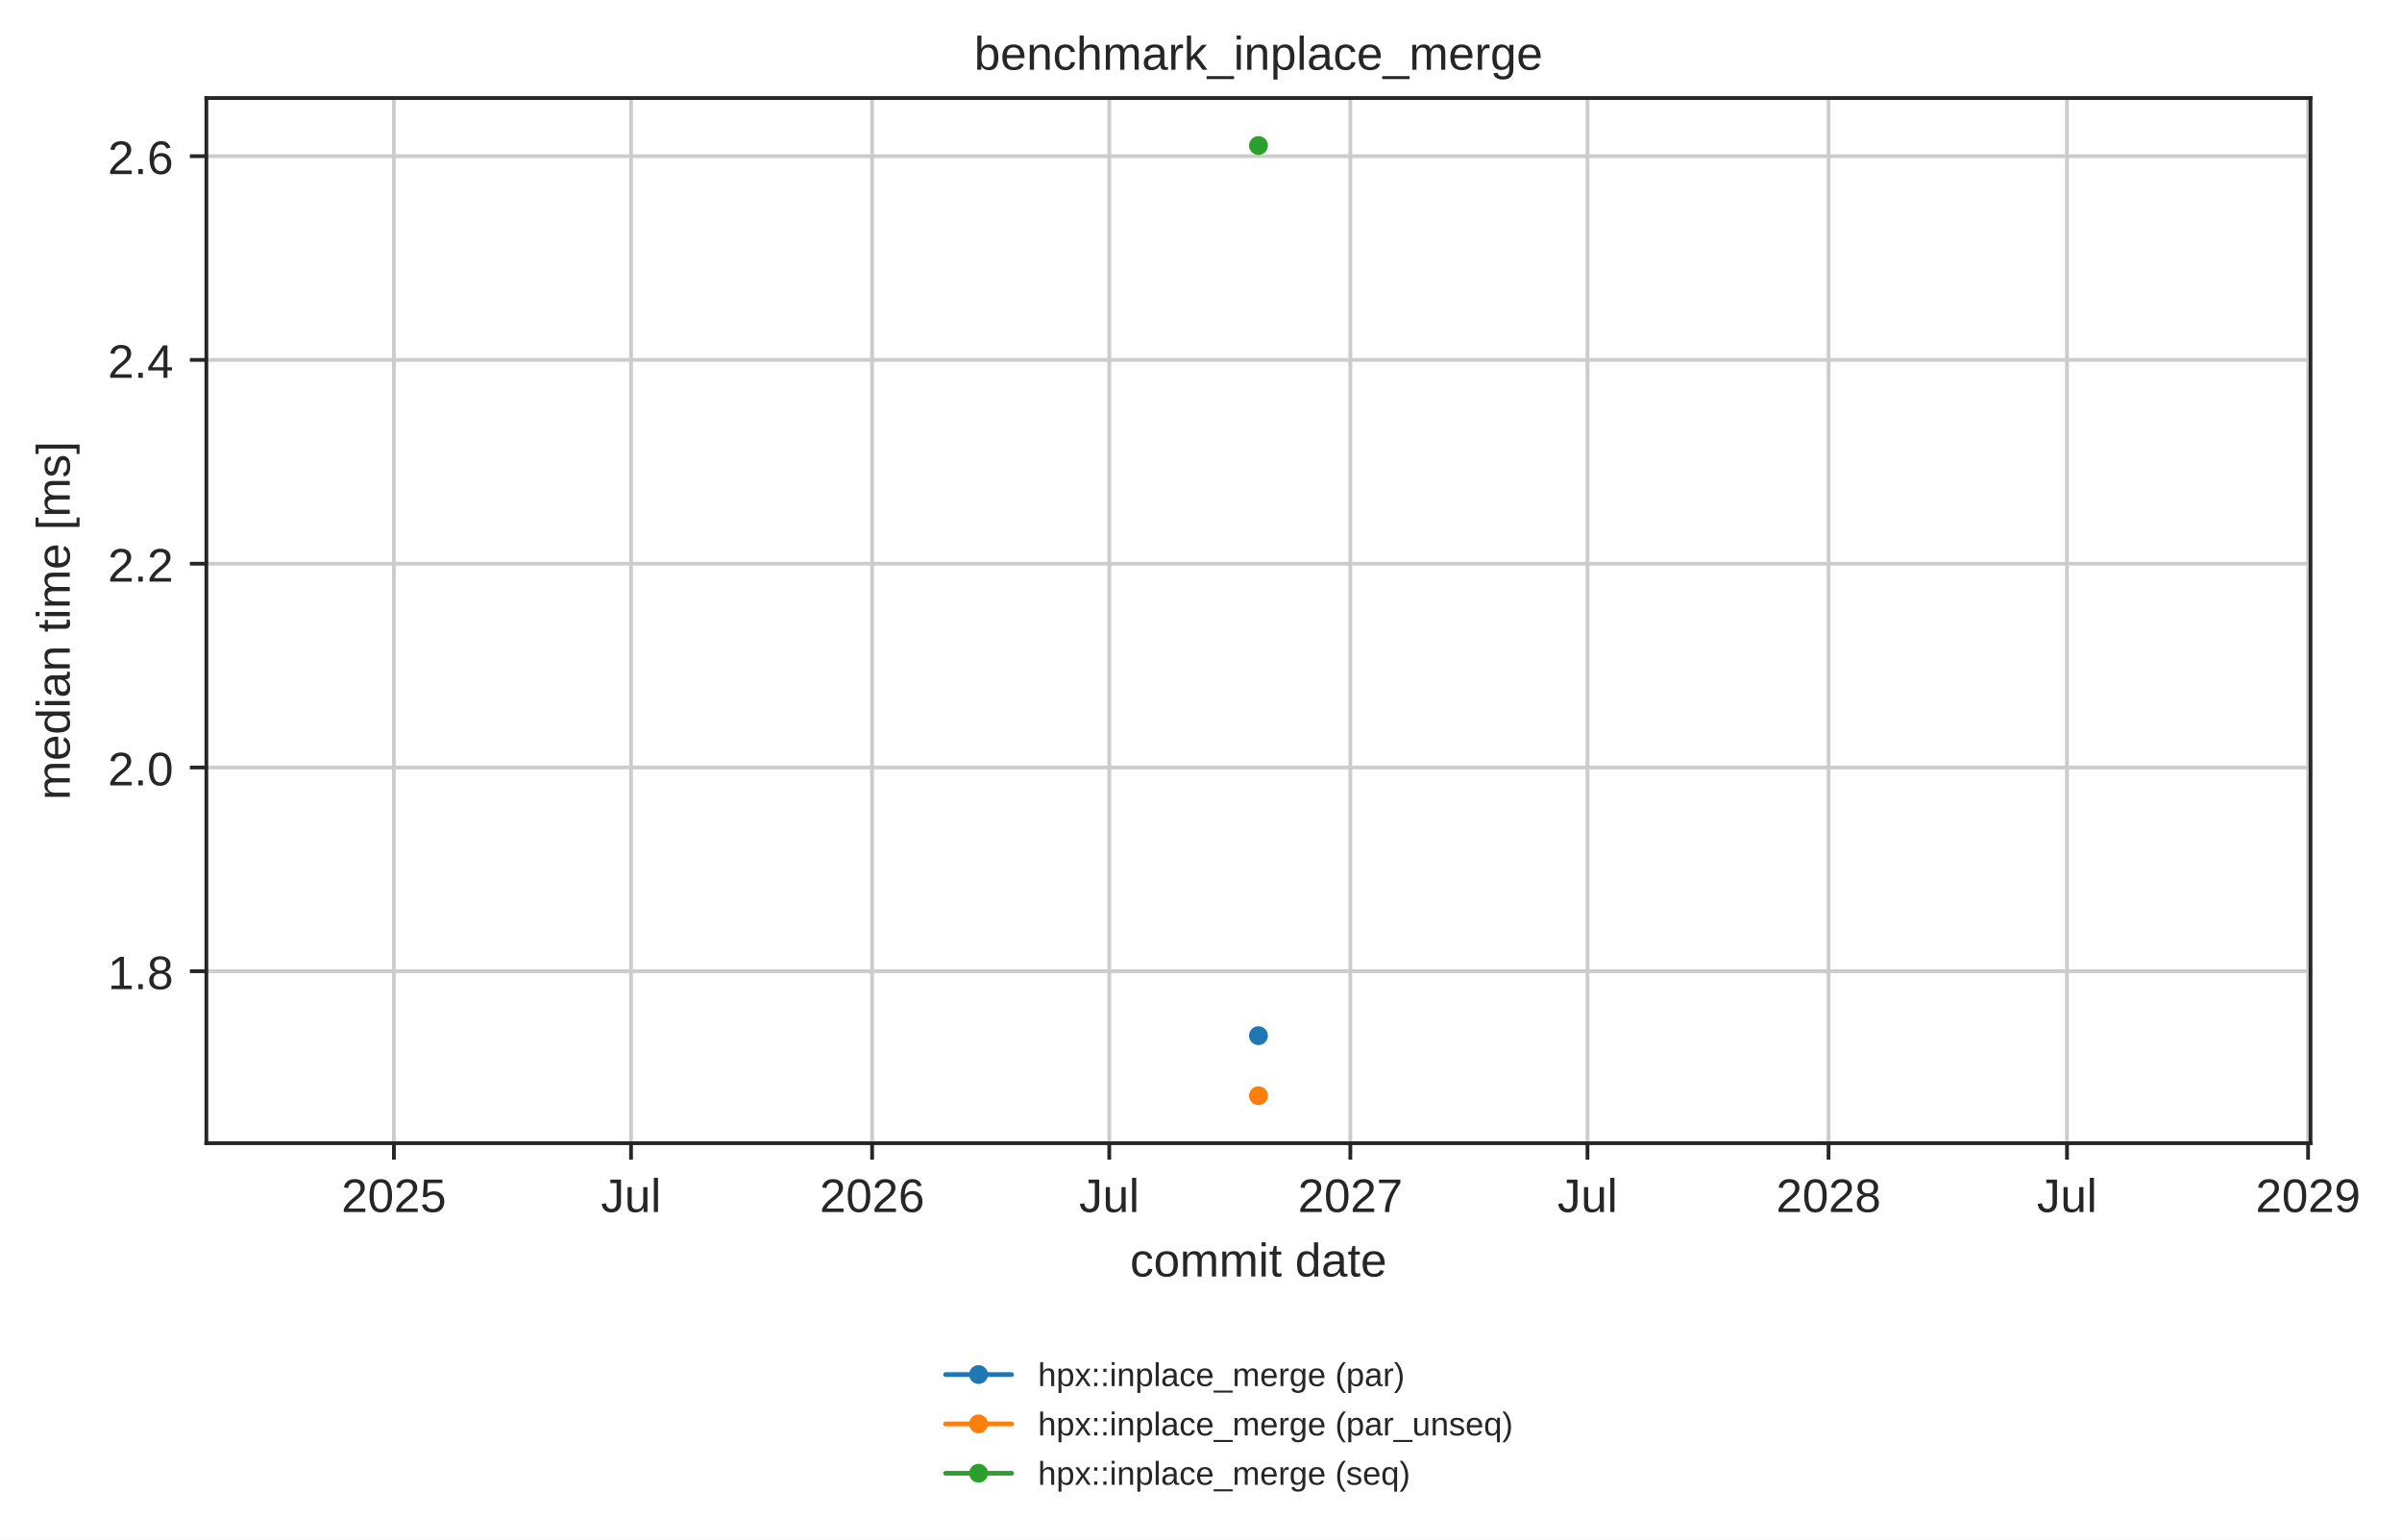
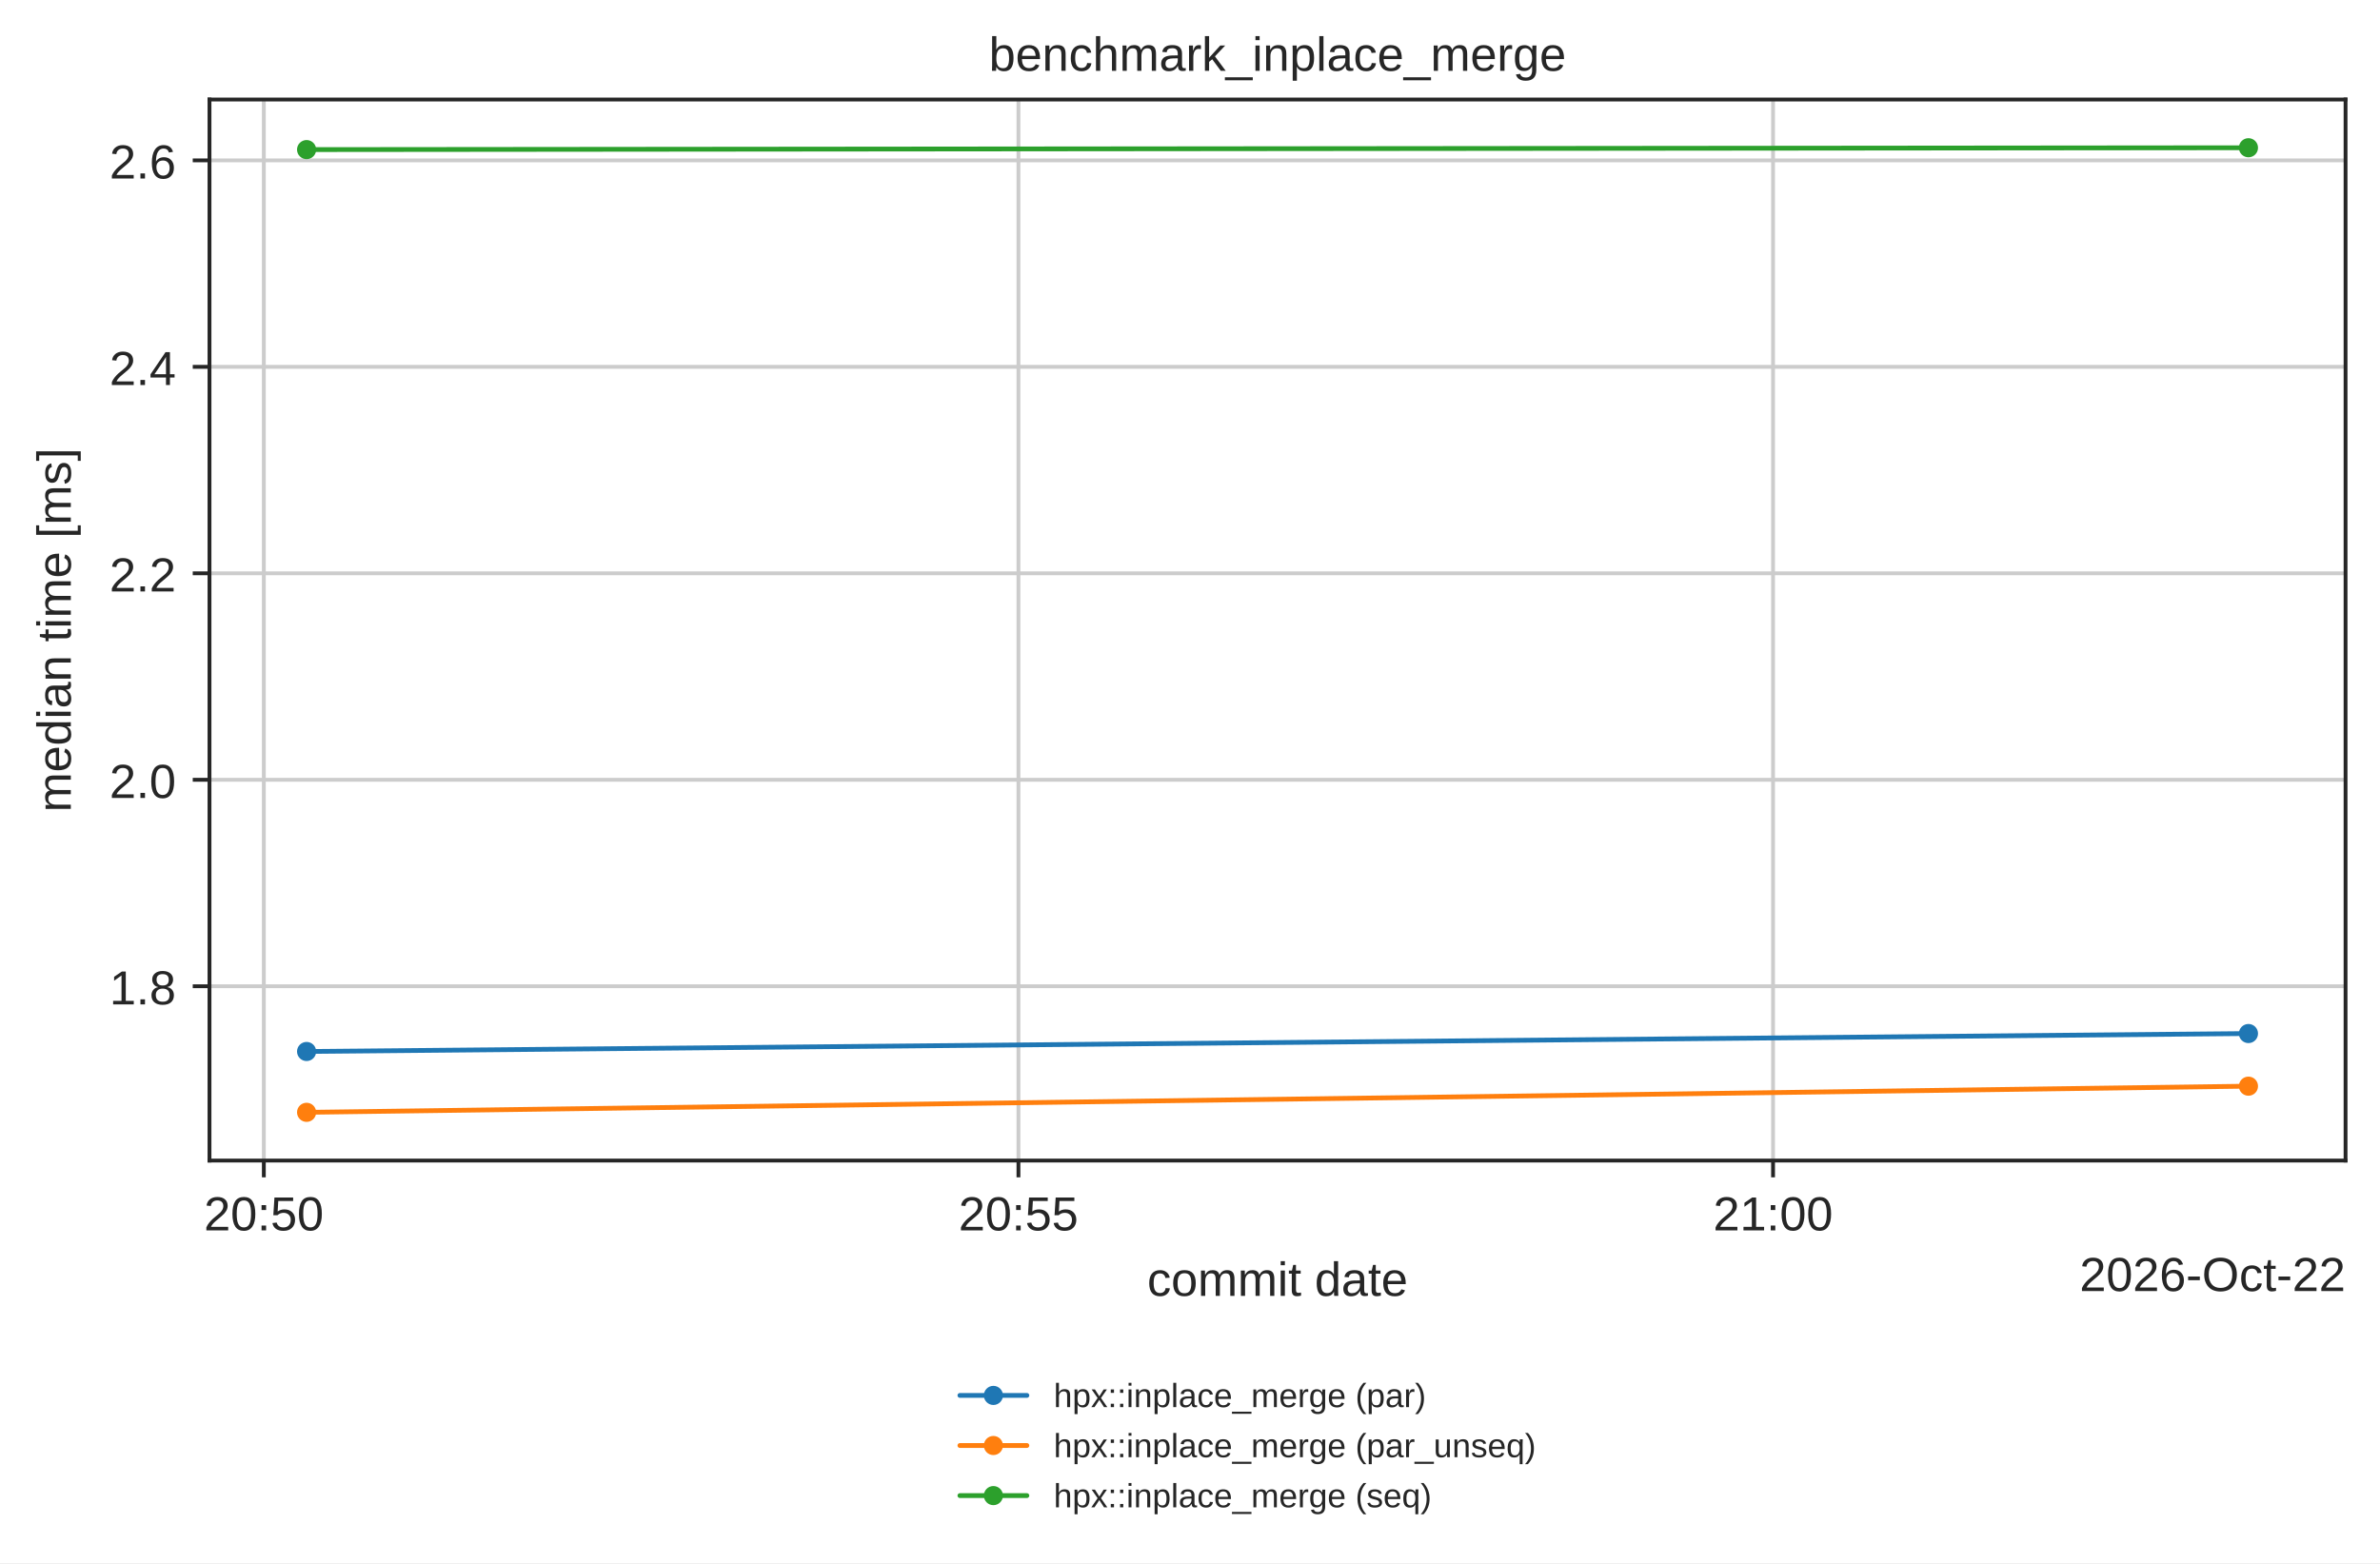
- <svg xmlns="http://www.w3.org/2000/svg" xmlns:xlink="http://www.w3.org/1999/xlink" width="509.587pt" height="326.683pt" viewBox="0 0 509.587 326.683" version="1.1">
+ <svg xmlns="http://www.w3.org/2000/svg" xmlns:xlink="http://www.w3.org/1999/xlink" width="497.381pt" height="326.683pt" viewBox="0 0 497.381 326.683" version="1.1">
  <defs>
    <style type="text/css">*{stroke-linejoin: round; stroke-linecap: butt}</style>
  </defs>
  <g id="figure_1">
    <g id="patch_1">
-       <path d="M 0 326.683  L 509.587 326.683  L 509.587 0  L 0 0  z " style="fill: #ffffff" />
+       <path d="M 0 326.683  L 497.381 326.683  L 497.381 0  L 0 0  z " style="fill: #ffffff" />
    </g>
    <g id="axes_1">
      <g id="patch_2">
        <path d="M 43.781 242.558  L 490.181 242.558  L 490.181 20.798  L 43.781 20.798  z " style="fill: #ffffff" />
      </g>
      <g id="matplotlib.axis_1">
        <g id="xtick_1">
          <g id="line2d_1">
-             <path d="M 83.566 242.558  L 83.566 20.798  " clip-path="url(#p42d5f2c684)" style="fill: none; stroke: #cccccc; stroke-width: 0.8; stroke-linecap: round" />
+             <path d="M 55.136 242.558  L 55.136 20.798  " clip-path="url(#p42d5f2c684)" style="fill: none; stroke: #cccccc; stroke-width: 0.8; stroke-linecap: round" />
          </g>
          <g id="line2d_2">
            <defs>
              <path id="mdfc5214045" d="M 0 0  L 0 3.5  " style="stroke: #262626; stroke-width: 0.8" />
            </defs>
            <g>
-               <use xlink:href="#mdfc5214045" x="83.566" y="242.558" style="fill: #262626; stroke: #262626; stroke-width: 0.8" />
+               <use xlink:href="#mdfc5214045" x="55.136" y="242.558" style="fill: #262626; stroke: #262626; stroke-width: 0.8" />
            </g>
          </g>
          <g id="text_1">
-             <text style="fill: #262626; font: 10px 'Arial', 'DejaVu Sans', 'Liberation Sans', 'Bitstream Vera Sans', sans-serif; text-anchor: middle" x="83.566" y="257.157" transform="rotate(-0 83.56582 257.1569)">2025</text>
+             <text style="fill: #262626; font: 10px 'Arial', 'DejaVu Sans', 'Liberation Sans', 'Bitstream Vera Sans', sans-serif; text-anchor: middle" x="55.136" y="257.157" transform="rotate(-0 55.13575 257.1569)">20:50</text>
          </g>
        </g>
        <g id="xtick_2">
          <g id="line2d_3">
-             <path d="M 133.876 242.558  L 133.876 20.798  " clip-path="url(#p42d5f2c684)" style="fill: none; stroke: #cccccc; stroke-width: 0.8; stroke-linecap: round" />
+             <path d="M 212.837 242.558  L 212.837 20.798  " clip-path="url(#p42d5f2c684)" style="fill: none; stroke: #cccccc; stroke-width: 0.8; stroke-linecap: round" />
          </g>
          <g id="line2d_4">
            <g>
-               <use xlink:href="#mdfc5214045" x="133.876" y="242.558" style="fill: #262626; stroke: #262626; stroke-width: 0.8" />
+               <use xlink:href="#mdfc5214045" x="212.837" y="242.558" style="fill: #262626; stroke: #262626; stroke-width: 0.8" />
            </g>
          </g>
          <g id="text_2">
-             <text style="fill: #262626; font: 10px 'Arial', 'DejaVu Sans', 'Liberation Sans', 'Bitstream Vera Sans', sans-serif; text-anchor: middle" x="133.876" y="257.157" transform="rotate(-0 133.8762 257.1569)">Jul</text>
+             <text style="fill: #262626; font: 10px 'Arial', 'DejaVu Sans', 'Liberation Sans', 'Bitstream Vera Sans', sans-serif; text-anchor: middle" x="212.837" y="257.157" transform="rotate(-0 212.8371 257.1569)">20:55</text>
          </g>
        </g>
        <g id="xtick_3">
          <g id="line2d_5">
-             <path d="M 185.02 242.558  L 185.02 20.798  " clip-path="url(#p42d5f2c684)" style="fill: none; stroke: #cccccc; stroke-width: 0.8; stroke-linecap: round" />
+             <path d="M 370.538 242.558  L 370.538 20.798  " clip-path="url(#p42d5f2c684)" style="fill: none; stroke: #cccccc; stroke-width: 0.8; stroke-linecap: round" />
          </g>
          <g id="line2d_6">
            <g>
-               <use xlink:href="#mdfc5214045" x="185.02" y="242.558" style="fill: #262626; stroke: #262626; stroke-width: 0.8" />
+               <use xlink:href="#mdfc5214045" x="370.538" y="242.558" style="fill: #262626; stroke: #262626; stroke-width: 0.8" />
            </g>
          </g>
          <g id="text_3">
-             <text style="fill: #262626; font: 10px 'Arial', 'DejaVu Sans', 'Liberation Sans', 'Bitstream Vera Sans', sans-serif; text-anchor: middle" x="185.02" y="257.157" transform="rotate(-0 185.0204 257.1569)">2026</text>
-           </g>
-         </g>
-         <g id="xtick_4">
-           <g id="line2d_7">
-             <path d="M 235.331 242.558  L 235.331 20.798  " clip-path="url(#p42d5f2c684)" style="fill: none; stroke: #cccccc; stroke-width: 0.8; stroke-linecap: round" />
-           </g>
-           <g id="line2d_8">
-             <g>
-               <use xlink:href="#mdfc5214045" x="235.331" y="242.558" style="fill: #262626; stroke: #262626; stroke-width: 0.8" />
-             </g>
-           </g>
-           <g id="text_4">
-             <text style="fill: #262626; font: 10px 'Arial', 'DejaVu Sans', 'Liberation Sans', 'Bitstream Vera Sans', sans-serif; text-anchor: middle" x="235.331" y="257.157" transform="rotate(-0 235.3307 257.1569)">Jul</text>
-           </g>
-         </g>
-         <g id="xtick_5">
-           <g id="line2d_9">
-             <path d="M 286.475 242.558  L 286.475 20.798  " clip-path="url(#p42d5f2c684)" style="fill: none; stroke: #cccccc; stroke-width: 0.8; stroke-linecap: round" />
-           </g>
-           <g id="line2d_10">
-             <g>
-               <use xlink:href="#mdfc5214045" x="286.475" y="242.558" style="fill: #262626; stroke: #262626; stroke-width: 0.8" />
-             </g>
-           </g>
-           <g id="text_5">
-             <text style="fill: #262626; font: 10px 'Arial', 'DejaVu Sans', 'Liberation Sans', 'Bitstream Vera Sans', sans-serif; text-anchor: middle" x="286.475" y="257.157" transform="rotate(-0 286.4749 257.1569)">2027</text>
-           </g>
-         </g>
-         <g id="xtick_6">
-           <g id="line2d_11">
-             <path d="M 336.785 242.558  L 336.785 20.798  " clip-path="url(#p42d5f2c684)" style="fill: none; stroke: #cccccc; stroke-width: 0.8; stroke-linecap: round" />
-           </g>
-           <g id="line2d_12">
-             <g>
-               <use xlink:href="#mdfc5214045" x="336.785" y="242.558" style="fill: #262626; stroke: #262626; stroke-width: 0.8" />
-             </g>
-           </g>
-           <g id="text_6">
-             <text style="fill: #262626; font: 10px 'Arial', 'DejaVu Sans', 'Liberation Sans', 'Bitstream Vera Sans', sans-serif; text-anchor: middle" x="336.785" y="257.157" transform="rotate(-0 336.7852 257.1569)">Jul</text>
-           </g>
-         </g>
-         <g id="xtick_7">
-           <g id="line2d_13">
-             <path d="M 387.929 242.558  L 387.929 20.798  " clip-path="url(#p42d5f2c684)" style="fill: none; stroke: #cccccc; stroke-width: 0.8; stroke-linecap: round" />
-           </g>
-           <g id="line2d_14">
-             <g>
-               <use xlink:href="#mdfc5214045" x="387.929" y="242.558" style="fill: #262626; stroke: #262626; stroke-width: 0.8" />
-             </g>
-           </g>
-           <g id="text_7">
-             <text style="fill: #262626; font: 10px 'Arial', 'DejaVu Sans', 'Liberation Sans', 'Bitstream Vera Sans', sans-serif; text-anchor: middle" x="387.929" y="257.157" transform="rotate(-0 387.9295 257.1569)">2028</text>
-           </g>
-         </g>
-         <g id="xtick_8">
-           <g id="line2d_15">
-             <path d="M 438.518 242.558  L 438.518 20.798  " clip-path="url(#p42d5f2c684)" style="fill: none; stroke: #cccccc; stroke-width: 0.8; stroke-linecap: round" />
-           </g>
-           <g id="line2d_16">
-             <g>
-               <use xlink:href="#mdfc5214045" x="438.518" y="242.558" style="fill: #262626; stroke: #262626; stroke-width: 0.8" />
-             </g>
-           </g>
-           <g id="text_8">
-             <text style="fill: #262626; font: 10px 'Arial', 'DejaVu Sans', 'Liberation Sans', 'Bitstream Vera Sans', sans-serif; text-anchor: middle" x="438.518" y="257.157" transform="rotate(-0 438.5177 257.1569)">Jul</text>
-           </g>
-         </g>
-         <g id="xtick_9">
-           <g id="line2d_17">
-             <path d="M 489.662 242.558  L 489.662 20.798  " clip-path="url(#p42d5f2c684)" style="fill: none; stroke: #cccccc; stroke-width: 0.8; stroke-linecap: round" />
-           </g>
-           <g id="line2d_18">
-             <g>
-               <use xlink:href="#mdfc5214045" x="489.662" y="242.558" style="fill: #262626; stroke: #262626; stroke-width: 0.8" />
-             </g>
-           </g>
-           <g id="text_9">
-             <text style="fill: #262626; font: 10px 'Arial', 'DejaVu Sans', 'Liberation Sans', 'Bitstream Vera Sans', sans-serif; text-anchor: middle" x="489.662" y="257.157" transform="rotate(-0 489.662 257.1569)">2029</text>
-           </g>
-         </g>
-         <g id="text_10">
+             <text style="fill: #262626; font: 10px 'Arial', 'DejaVu Sans', 'Liberation Sans', 'Bitstream Vera Sans', sans-serif; text-anchor: middle" x="370.538" y="257.157" transform="rotate(-0 370.5385 257.1569)">21:00</text>
+           </g>
+         </g>
+         <g id="text_4">
          <text style="fill: #262626; font: 10px 'Arial', 'DejaVu Sans', 'Liberation Sans', 'Bitstream Vera Sans', sans-serif; text-anchor: middle" x="266.981" y="270.835" transform="rotate(-0 266.9812 270.835)">commit date</text>
+         </g>
+         <g id="text_5">
+           <text style="fill: #262626; font: 10px 'Arial', 'DejaVu Sans', 'Liberation Sans', 'Bitstream Vera Sans', sans-serif; text-anchor: end" x="490.181" y="269.835" transform="rotate(-0 490.1812 269.835)">2026-Oct-22</text>
        </g>
      </g>
      <g id="matplotlib.axis_2">
        <g id="ytick_1">
-           <g id="line2d_19">
-             <path d="M 43.781 206.075  L 490.181 206.075  " clip-path="url(#p42d5f2c684)" style="fill: none; stroke: #cccccc; stroke-width: 0.8; stroke-linecap: round" />
-           </g>
-           <g id="line2d_20">
+           <g id="line2d_7">
+             <path d="M 43.781 206.126  L 490.181 206.126  " clip-path="url(#p42d5f2c684)" style="fill: none; stroke: #cccccc; stroke-width: 0.8; stroke-linecap: round" />
+           </g>
+           <g id="line2d_8">
            <defs>
              <path id="m414165cd4d" d="M 0 0  L -3.5 0  " style="stroke: #262626; stroke-width: 0.8" />
            </defs>
            <g>
-               <use xlink:href="#m414165cd4d" x="43.781" y="206.075" style="fill: #262626; stroke: #262626; stroke-width: 0.8" />
-             </g>
-           </g>
-           <g id="text_11">
-             <text style="fill: #262626; font: 10px 'Arial', 'DejaVu Sans', 'Liberation Sans', 'Bitstream Vera Sans', sans-serif; text-anchor: end" x="36.781" y="209.875" transform="rotate(-0 36.78125 209.8746)">1.8</text>
+               <use xlink:href="#m414165cd4d" x="43.781" y="206.126" style="fill: #262626; stroke: #262626; stroke-width: 0.8" />
+             </g>
+           </g>
+           <g id="text_6">
+             <text style="fill: #262626; font: 10px 'Arial', 'DejaVu Sans', 'Liberation Sans', 'Bitstream Vera Sans', sans-serif; text-anchor: end" x="36.781" y="209.925" transform="rotate(-0 36.78125 209.9254)">1.8</text>
          </g>
        </g>
        <g id="ytick_2">
-           <g id="line2d_21">
-             <path d="M 43.781 162.84  L 490.181 162.84  " clip-path="url(#p42d5f2c684)" style="fill: none; stroke: #cccccc; stroke-width: 0.8; stroke-linecap: round" />
-           </g>
-           <g id="line2d_22">
-             <g>
-               <use xlink:href="#m414165cd4d" x="43.781" y="162.84" style="fill: #262626; stroke: #262626; stroke-width: 0.8" />
-             </g>
-           </g>
-           <g id="text_12">
-             <text style="fill: #262626; font: 10px 'Arial', 'DejaVu Sans', 'Liberation Sans', 'Bitstream Vera Sans', sans-serif; text-anchor: end" x="36.781" y="166.639" transform="rotate(-0 36.78125 166.6388)">2.0</text>
+           <g id="line2d_9">
+             <path d="M 43.781 162.974  L 490.181 162.974  " clip-path="url(#p42d5f2c684)" style="fill: none; stroke: #cccccc; stroke-width: 0.8; stroke-linecap: round" />
+           </g>
+           <g id="line2d_10">
+             <g>
+               <use xlink:href="#m414165cd4d" x="43.781" y="162.974" style="fill: #262626; stroke: #262626; stroke-width: 0.8" />
+             </g>
+           </g>
+           <g id="text_7">
+             <text style="fill: #262626; font: 10px 'Arial', 'DejaVu Sans', 'Liberation Sans', 'Bitstream Vera Sans', sans-serif; text-anchor: end" x="36.781" y="166.773" transform="rotate(-0 36.78125 166.7727)">2.0</text>
          </g>
        </g>
        <g id="ytick_3">
-           <g id="line2d_23">
-             <path d="M 43.781 119.604  L 490.181 119.604  " clip-path="url(#p42d5f2c684)" style="fill: none; stroke: #cccccc; stroke-width: 0.8; stroke-linecap: round" />
-           </g>
-           <g id="line2d_24">
-             <g>
-               <use xlink:href="#m414165cd4d" x="43.781" y="119.604" style="fill: #262626; stroke: #262626; stroke-width: 0.8" />
-             </g>
-           </g>
-           <g id="text_13">
-             <text style="fill: #262626; font: 10px 'Arial', 'DejaVu Sans', 'Liberation Sans', 'Bitstream Vera Sans', sans-serif; text-anchor: end" x="36.781" y="123.403" transform="rotate(-0 36.78125 123.403)">2.2</text>
+           <g id="line2d_11">
+             <path d="M 43.781 119.821  L 490.181 119.821  " clip-path="url(#p42d5f2c684)" style="fill: none; stroke: #cccccc; stroke-width: 0.8; stroke-linecap: round" />
+           </g>
+           <g id="line2d_12">
+             <g>
+               <use xlink:href="#m414165cd4d" x="43.781" y="119.821" style="fill: #262626; stroke: #262626; stroke-width: 0.8" />
+             </g>
+           </g>
+           <g id="text_8">
+             <text style="fill: #262626; font: 10px 'Arial', 'DejaVu Sans', 'Liberation Sans', 'Bitstream Vera Sans', sans-serif; text-anchor: end" x="36.781" y="123.62" transform="rotate(-0 36.78125 123.6201)">2.2</text>
          </g>
        </g>
        <g id="ytick_4">
-           <g id="line2d_25">
-             <path d="M 43.781 76.368  L 490.181 76.368  " clip-path="url(#p42d5f2c684)" style="fill: none; stroke: #cccccc; stroke-width: 0.8; stroke-linecap: round" />
-           </g>
-           <g id="line2d_26">
-             <g>
-               <use xlink:href="#m414165cd4d" x="43.781" y="76.368" style="fill: #262626; stroke: #262626; stroke-width: 0.8" />
-             </g>
-           </g>
-           <g id="text_14">
-             <text style="fill: #262626; font: 10px 'Arial', 'DejaVu Sans', 'Liberation Sans', 'Bitstream Vera Sans', sans-serif; text-anchor: end" x="36.781" y="80.167" transform="rotate(-0 36.78125 80.16715)">2.4</text>
+           <g id="line2d_13">
+             <path d="M 43.781 76.668  L 490.181 76.668  " clip-path="url(#p42d5f2c684)" style="fill: none; stroke: #cccccc; stroke-width: 0.8; stroke-linecap: round" />
+           </g>
+           <g id="line2d_14">
+             <g>
+               <use xlink:href="#m414165cd4d" x="43.781" y="76.668" style="fill: #262626; stroke: #262626; stroke-width: 0.8" />
+             </g>
+           </g>
+           <g id="text_9">
+             <text style="fill: #262626; font: 10px 'Arial', 'DejaVu Sans', 'Liberation Sans', 'Bitstream Vera Sans', sans-serif; text-anchor: end" x="36.781" y="80.467" transform="rotate(-0 36.78125 80.46739)">2.4</text>
          </g>
        </g>
        <g id="ytick_5">
-           <g id="line2d_27">
-             <path d="M 43.781 33.132  L 490.181 33.132  " clip-path="url(#p42d5f2c684)" style="fill: none; stroke: #cccccc; stroke-width: 0.8; stroke-linecap: round" />
-           </g>
-           <g id="line2d_28">
-             <g>
-               <use xlink:href="#m414165cd4d" x="43.781" y="33.132" style="fill: #262626; stroke: #262626; stroke-width: 0.8" />
-             </g>
-           </g>
-           <g id="text_15">
-             <text style="fill: #262626; font: 10px 'Arial', 'DejaVu Sans', 'Liberation Sans', 'Bitstream Vera Sans', sans-serif; text-anchor: end" x="36.781" y="36.931" transform="rotate(-0 36.78125 36.93132)">2.6</text>
-           </g>
-         </g>
-         <g id="text_16">
+           <g id="line2d_15">
+             <path d="M 43.781 33.515  L 490.181 33.515  " clip-path="url(#p42d5f2c684)" style="fill: none; stroke: #cccccc; stroke-width: 0.8; stroke-linecap: round" />
+           </g>
+           <g id="line2d_16">
+             <g>
+               <use xlink:href="#m414165cd4d" x="43.781" y="33.515" style="fill: #262626; stroke: #262626; stroke-width: 0.8" />
+             </g>
+           </g>
+           <g id="text_10">
+             <text style="fill: #262626; font: 10px 'Arial', 'DejaVu Sans', 'Liberation Sans', 'Bitstream Vera Sans', sans-serif; text-anchor: end" x="36.781" y="37.315" transform="rotate(-0 36.78125 37.31472)">2.6</text>
+           </g>
+         </g>
+         <g id="text_11">
          <text style="fill: #262626; font: 10px 'Arial', 'DejaVu Sans', 'Liberation Sans', 'Bitstream Vera Sans', sans-serif; text-anchor: middle" x="14.798" y="131.678" transform="rotate(-90 14.79844 131.6784)">median time [ms]</text>
        </g>
      </g>
-       <g id="line2d_29">
-         <path d="M 266.981 219.738  " clip-path="url(#p42d5f2c684)" style="fill: none; stroke: #1f77b4; stroke-linecap: round" />
+       <g id="line2d_17">
+         <path d="M 64.072 219.763  L 469.89 216.011  " clip-path="url(#p42d5f2c684)" style="fill: none; stroke: #1f77b4; stroke-linecap: round" />
        <defs>
          <path id="m20e5526daa" d="M 0 1.5  C 0.398 1.5 0.779 1.342 1.061 1.061  C 1.342 0.779 1.5 0.398 1.5 0  C 1.5 -0.398 1.342 -0.779 1.061 -1.061  C 0.779 -1.342 0.398 -1.5 0 -1.5  C -0.398 -1.5 -0.779 -1.342 -1.061 -1.061  C -1.342 -0.779 -1.5 -0.398 -1.5 0  C -1.5 0.398 -1.342 0.779 -1.061 1.061  C -0.779 1.342 -0.398 1.5 0 1.5  z " style="stroke: #1f77b4" />
        </defs>
        <g clip-path="url(#p42d5f2c684)">
-           <use xlink:href="#m20e5526daa" x="266.981" y="219.738" style="fill: #1f77b4; stroke: #1f77b4" />
-         </g>
-       </g>
-       <g id="line2d_30">
-         <path d="M 266.981 232.478  " clip-path="url(#p42d5f2c684)" style="fill: none; stroke: #ff7f0e; stroke-linecap: round" />
+           <use xlink:href="#m20e5526daa" x="64.072" y="219.763" style="fill: #1f77b4; stroke: #1f77b4" />
+           <use xlink:href="#m20e5526daa" x="469.89" y="216.011" style="fill: #1f77b4; stroke: #1f77b4" />
+         </g>
+       </g>
+       <g id="line2d_18">
+         <path d="M 64.072 232.478  L 469.89 227.012  " clip-path="url(#p42d5f2c684)" style="fill: none; stroke: #ff7f0e; stroke-linecap: round" />
        <defs>
          <path id="m8123a8acb4" d="M 0 1.5  C 0.398 1.5 0.779 1.342 1.061 1.061  C 1.342 0.779 1.5 0.398 1.5 0  C 1.5 -0.398 1.342 -0.779 1.061 -1.061  C 0.779 -1.342 0.398 -1.5 0 -1.5  C -0.398 -1.5 -0.779 -1.342 -1.061 -1.061  C -1.342 -0.779 -1.5 -0.398 -1.5 0  C -1.5 0.398 -1.342 0.779 -1.061 1.061  C -0.779 1.342 -0.398 1.5 0 1.5  z " style="stroke: #ff7f0e" />
        </defs>
        <g clip-path="url(#p42d5f2c684)">
-           <use xlink:href="#m8123a8acb4" x="266.981" y="232.478" style="fill: #ff7f0e; stroke: #ff7f0e" />
-         </g>
-       </g>
-       <g id="line2d_31">
-         <path d="M 266.981 30.878  " clip-path="url(#p42d5f2c684)" style="fill: none; stroke: #2ca02c; stroke-linecap: round" />
+           <use xlink:href="#m8123a8acb4" x="64.072" y="232.478" style="fill: #ff7f0e; stroke: #ff7f0e" />
+           <use xlink:href="#m8123a8acb4" x="469.89" y="227.012" style="fill: #ff7f0e; stroke: #ff7f0e" />
+         </g>
+       </g>
+       <g id="line2d_19">
+         <path d="M 64.072 31.266  L 469.89 30.878  " clip-path="url(#p42d5f2c684)" style="fill: none; stroke: #2ca02c; stroke-linecap: round" />
        <defs>
          <path id="mc7b11249e2" d="M 0 1.5  C 0.398 1.5 0.779 1.342 1.061 1.061  C 1.342 0.779 1.5 0.398 1.5 0  C 1.5 -0.398 1.342 -0.779 1.061 -1.061  C 0.779 -1.342 0.398 -1.5 0 -1.5  C -0.398 -1.5 -0.779 -1.342 -1.061 -1.061  C -1.342 -0.779 -1.5 -0.398 -1.5 0  C -1.5 0.398 -1.342 0.779 -1.061 1.061  C -0.779 1.342 -0.398 1.5 0 1.5  z " style="stroke: #2ca02c" />
        </defs>
        <g clip-path="url(#p42d5f2c684)">
-           <use xlink:href="#mc7b11249e2" x="266.981" y="30.878" style="fill: #2ca02c; stroke: #2ca02c" />
+           <use xlink:href="#mc7b11249e2" x="64.072" y="31.266" style="fill: #2ca02c; stroke: #2ca02c" />
+           <use xlink:href="#mc7b11249e2" x="469.89" y="30.878" style="fill: #2ca02c; stroke: #2ca02c" />
        </g>
      </g>
      <g id="patch_3">
        <path d="M 43.781 242.558  L 43.781 20.798  " style="fill: none; stroke: #262626; stroke-width: 0.8; stroke-linejoin: miter; stroke-linecap: square" />
      </g>
      <g id="patch_4">
        <path d="M 490.181 242.558  L 490.181 20.798  " style="fill: none; stroke: #262626; stroke-width: 0.8; stroke-linejoin: miter; stroke-linecap: square" />
      </g>
      <g id="patch_5">
        <path d="M 43.781 242.558  L 490.181 242.558  " style="fill: none; stroke: #262626; stroke-width: 0.8; stroke-linejoin: miter; stroke-linecap: square" />
      </g>
      <g id="patch_6">
        <path d="M 43.781 20.798  L 490.181 20.798  " style="fill: none; stroke: #262626; stroke-width: 0.8; stroke-linejoin: miter; stroke-linecap: square" />
      </g>
-       <g id="text_17">
+       <g id="text_12">
        <text style="fill: #262626; font: 10px 'Arial', 'DejaVu Sans', 'Liberation Sans', 'Bitstream Vera Sans', sans-serif; text-anchor: middle" x="266.981" y="14.798" transform="rotate(-0 266.9812 14.79844)">benchmark_inplace_merge</text>
      </g>
      <g id="legend_1">
-         <g id="line2d_32">
+         <g id="line2d_20">
          <path d="M 200.604 291.644  L 207.604 291.644  L 214.604 291.644  " style="fill: none; stroke: #1f77b4; stroke-linecap: round" />
          <g>
            <use xlink:href="#m20e5526daa" x="207.604" y="291.644" style="fill: #1f77b4; stroke: #1f77b4" />
          </g>
        </g>
-         <g id="text_18">
+         <g id="text_13">
          <text style="fill: #262626; font: 7px 'Arial', 'DejaVu Sans', 'Liberation Sans', 'Bitstream Vera Sans', sans-serif; text-anchor: start" x="220.204" y="294.094" transform="rotate(-0 220.2038 294.0941)">hpx::inplace_merge (par)</text>
        </g>
-         <g id="line2d_33">
+         <g id="line2d_21">
          <path d="M 200.604 302.114  L 207.604 302.114  L 214.604 302.114  " style="fill: none; stroke: #ff7f0e; stroke-linecap: round" />
          <g>
            <use xlink:href="#m8123a8acb4" x="207.604" y="302.114" style="fill: #ff7f0e; stroke: #ff7f0e" />
          </g>
        </g>
-         <g id="text_19">
+         <g id="text_14">
          <text style="fill: #262626; font: 7px 'Arial', 'DejaVu Sans', 'Liberation Sans', 'Bitstream Vera Sans', sans-serif; text-anchor: start" x="220.204" y="304.564" transform="rotate(-0 220.2038 304.5635)">hpx::inplace_merge (par_unseq)</text>
        </g>
-         <g id="line2d_34">
+         <g id="line2d_22">
          <path d="M 200.604 312.583  L 207.604 312.583  L 214.604 312.583  " style="fill: none; stroke: #2ca02c; stroke-linecap: round" />
          <g>
            <use xlink:href="#mc7b11249e2" x="207.604" y="312.583" style="fill: #2ca02c; stroke: #2ca02c" />
          </g>
        </g>
-         <g id="text_20">
+         <g id="text_15">
          <text style="fill: #262626; font: 7px 'Arial', 'DejaVu Sans', 'Liberation Sans', 'Bitstream Vera Sans', sans-serif; text-anchor: start" x="220.204" y="315.033" transform="rotate(-0 220.2038 315.0329)">hpx::inplace_merge (seq)</text>
        </g>
      </g>
    </g>
  </g>
  <defs>
    <clipPath id="p42d5f2c684">
      <rect x="43.781" y="20.798" width="446.4" height="221.76" />
    </clipPath>
  </defs>
</svg>
